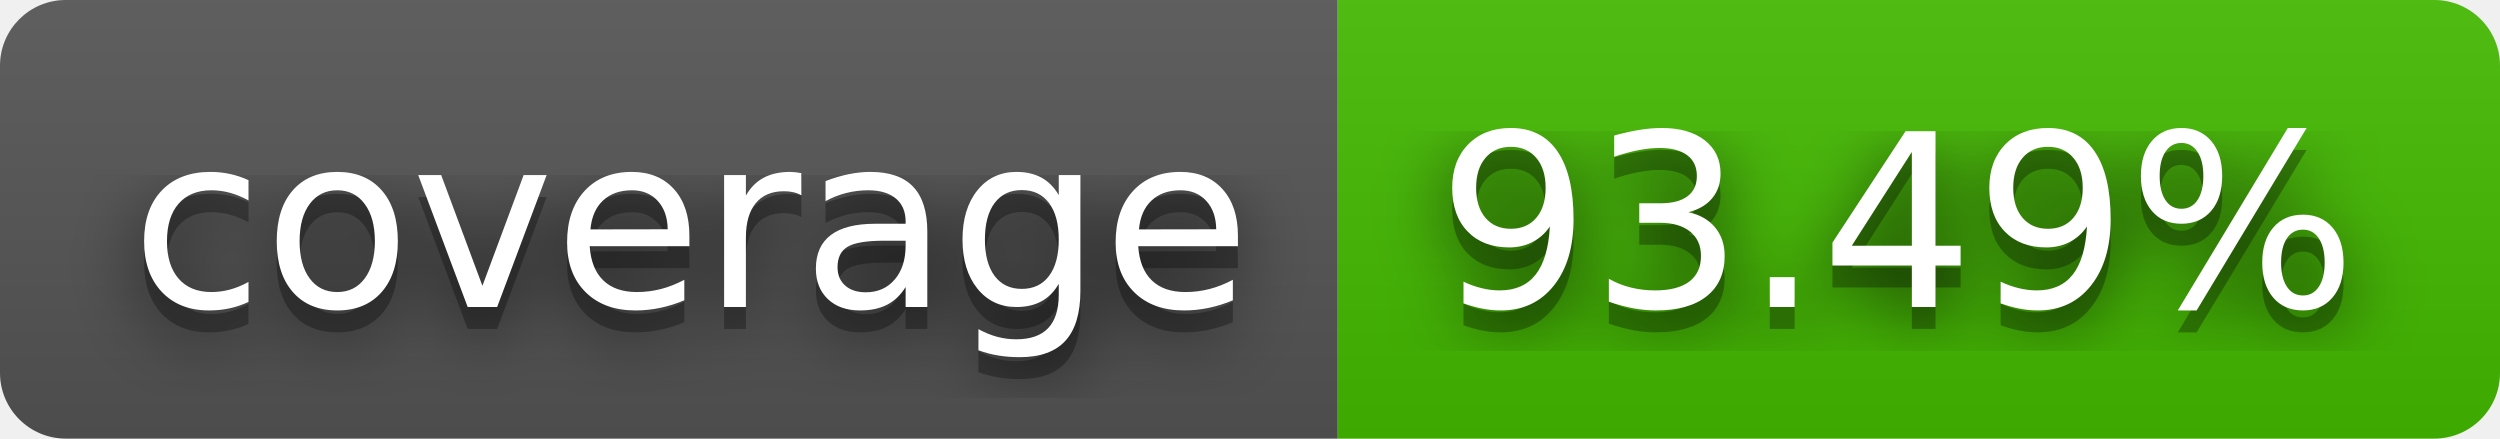
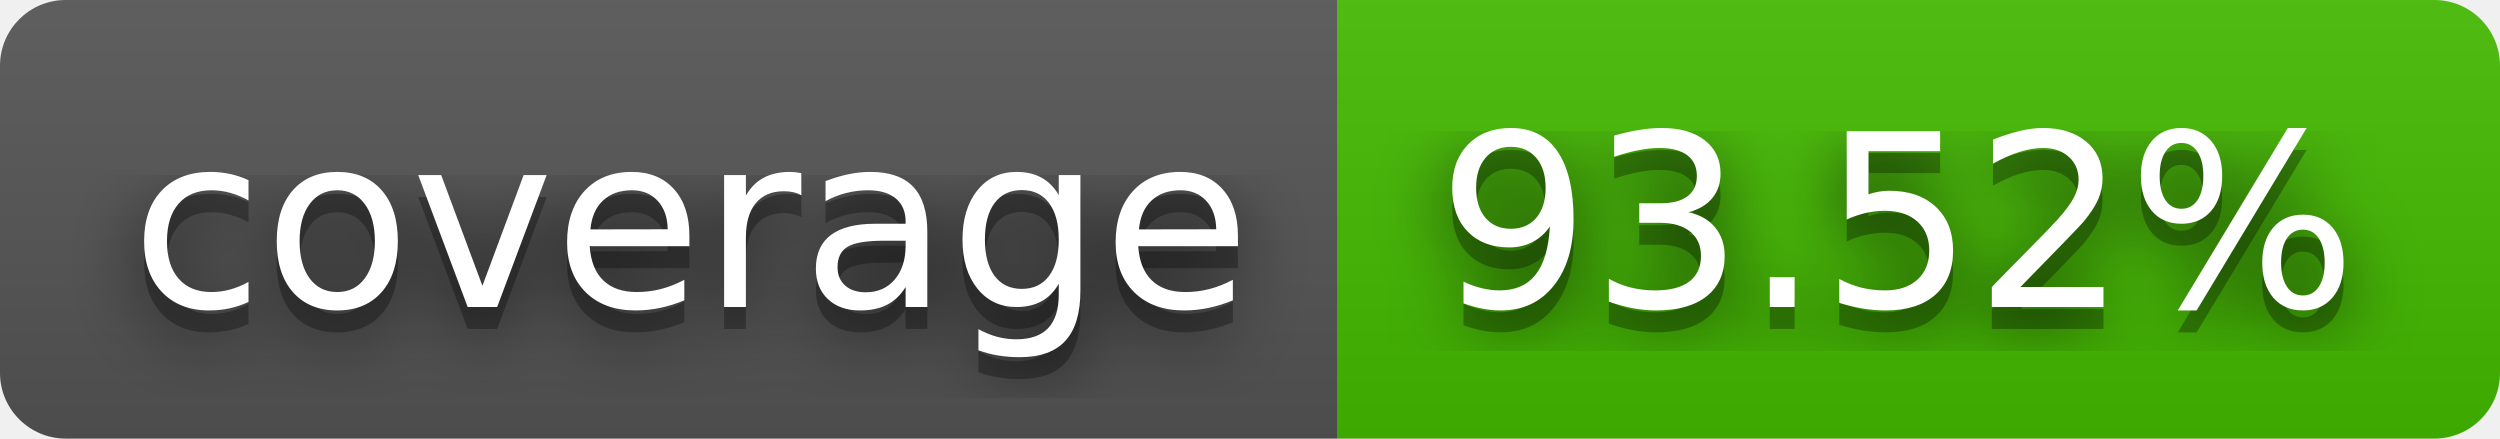
- <svg xmlns="http://www.w3.org/2000/svg" width="114" height="20" role="img" aria-label="coverage: 93.49%">
+ <svg xmlns="http://www.w3.org/2000/svg" width="114" height="20" role="img" aria-label="coverage: 93.52%">
  <filter id="blur">
    <feGaussianBlur stdDeviation="16" />
  </filter>
  <linearGradient id="s" x2="0" y2="100%">
    <stop offset="0" stop-color="#bbb" stop-opacity=".1" />
    <stop offset="1" stop-opacity=".1" />
  </linearGradient>
  <clipPath id="r">
    <rect width="114" height="20" rx="3" />
  </clipPath>
  <g clip-path="url(#r)">
    <rect width="61" height="20" fill="#555" />
    <rect x="61" width="53" height="20" fill="#4b0" />
    <rect width="114" height="20" fill="url(#s)" />
  </g>
  <g fill="#fff" text-anchor="middle" font-family="Verdana,Geneva,DejaVu Sans,sans-serif" text-rendering="geometricPrecision" font-size="110">
    <g transform="scale(.1)">
      <g aria-hidden="true" fill="#010101">
        <text x="315" y="150" fill-opacity=".8" filter="url(#blur)" textLength="510">coverage</text>
        <text x="315" y="150" fill-opacity=".3" textLength="510">coverage</text>
      </g>
      <text x="315" y="140" textLength="510">coverage</text>
    </g>
    <g transform="scale(.1)">
      <g aria-hidden="true" fill="#010101">
-         <text x="865" y="150" fill-opacity=".8" filter="url(#blur)" textLength="430">93.49%</text>
-         <text x="865" y="150" fill-opacity=".3" textLength="430">93.49%</text>
+         <text x="865" y="150" fill-opacity=".8" filter="url(#blur)" textLength="430">93.52%</text>
+         <text x="865" y="150" fill-opacity=".3" textLength="430">93.52%</text>
      </g>
-       <text x="865" y="140" textLength="430">93.49%</text>
+       <text x="865" y="140" textLength="430">93.52%</text>
    </g>
  </g>
</svg>
